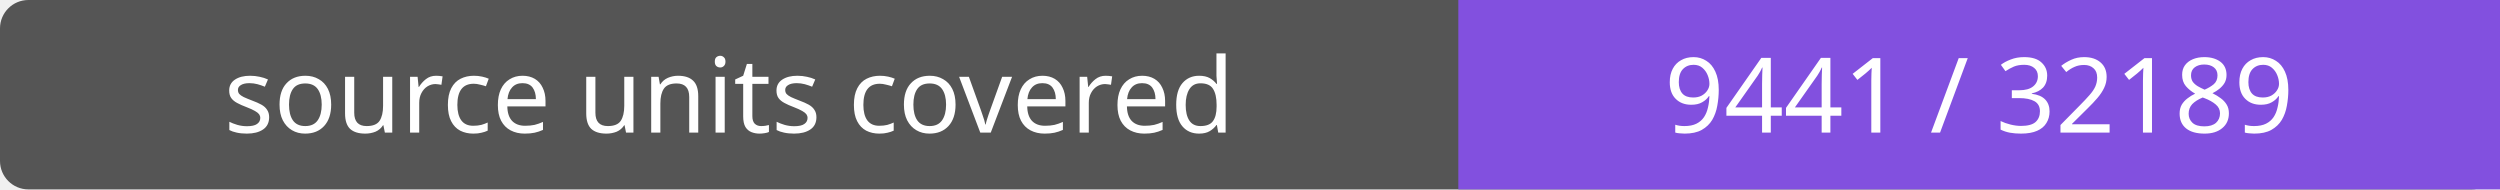
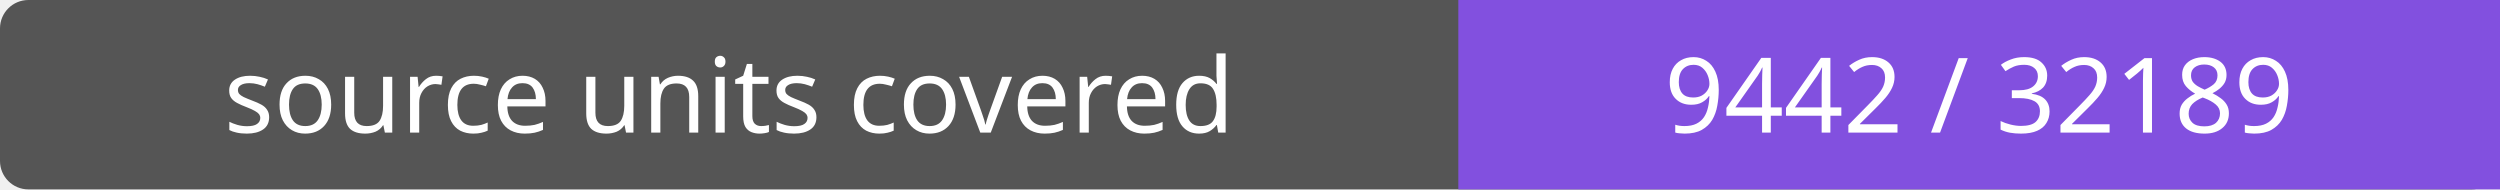
- <svg xmlns="http://www.w3.org/2000/svg" width="264" height="20" role="img" aria-label="source units covered: 9441 / 32189">
+ <svg xmlns="http://www.w3.org/2000/svg" width="264" height="20" role="img" aria-label="source units covered: 9442 / 32189">
  <rect width="264" height="20" rx="3" fill="#555" />
  <path fill="#8250df" d="M154 0h110v20H154z" />
  <g fill="#fff" text-anchor="middle" font-family="Verdana,sans-serif" font-size="11">
    <text x="77.0" y="14">source units covered</text>
-     <text x="209.0" y="14">9441 / 32189</text>
+     <text x="209.0" y="14">9442 / 32189</text>
  </g>
</svg>
